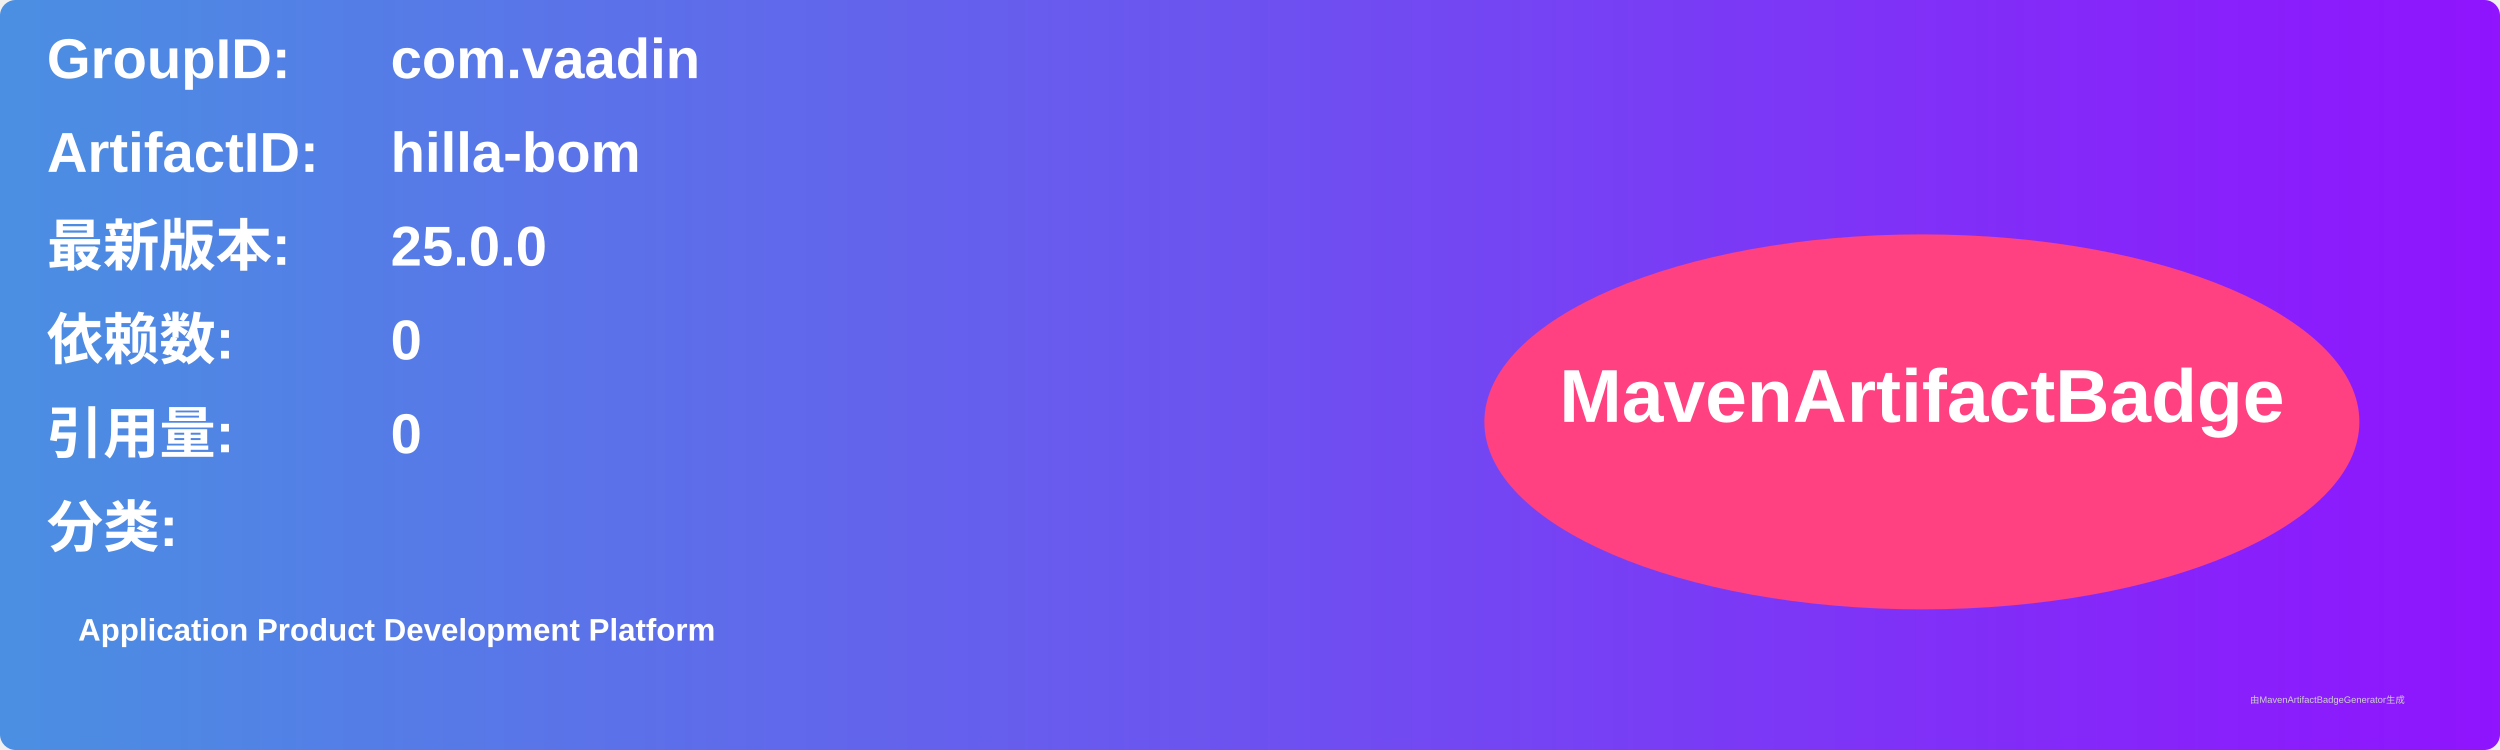
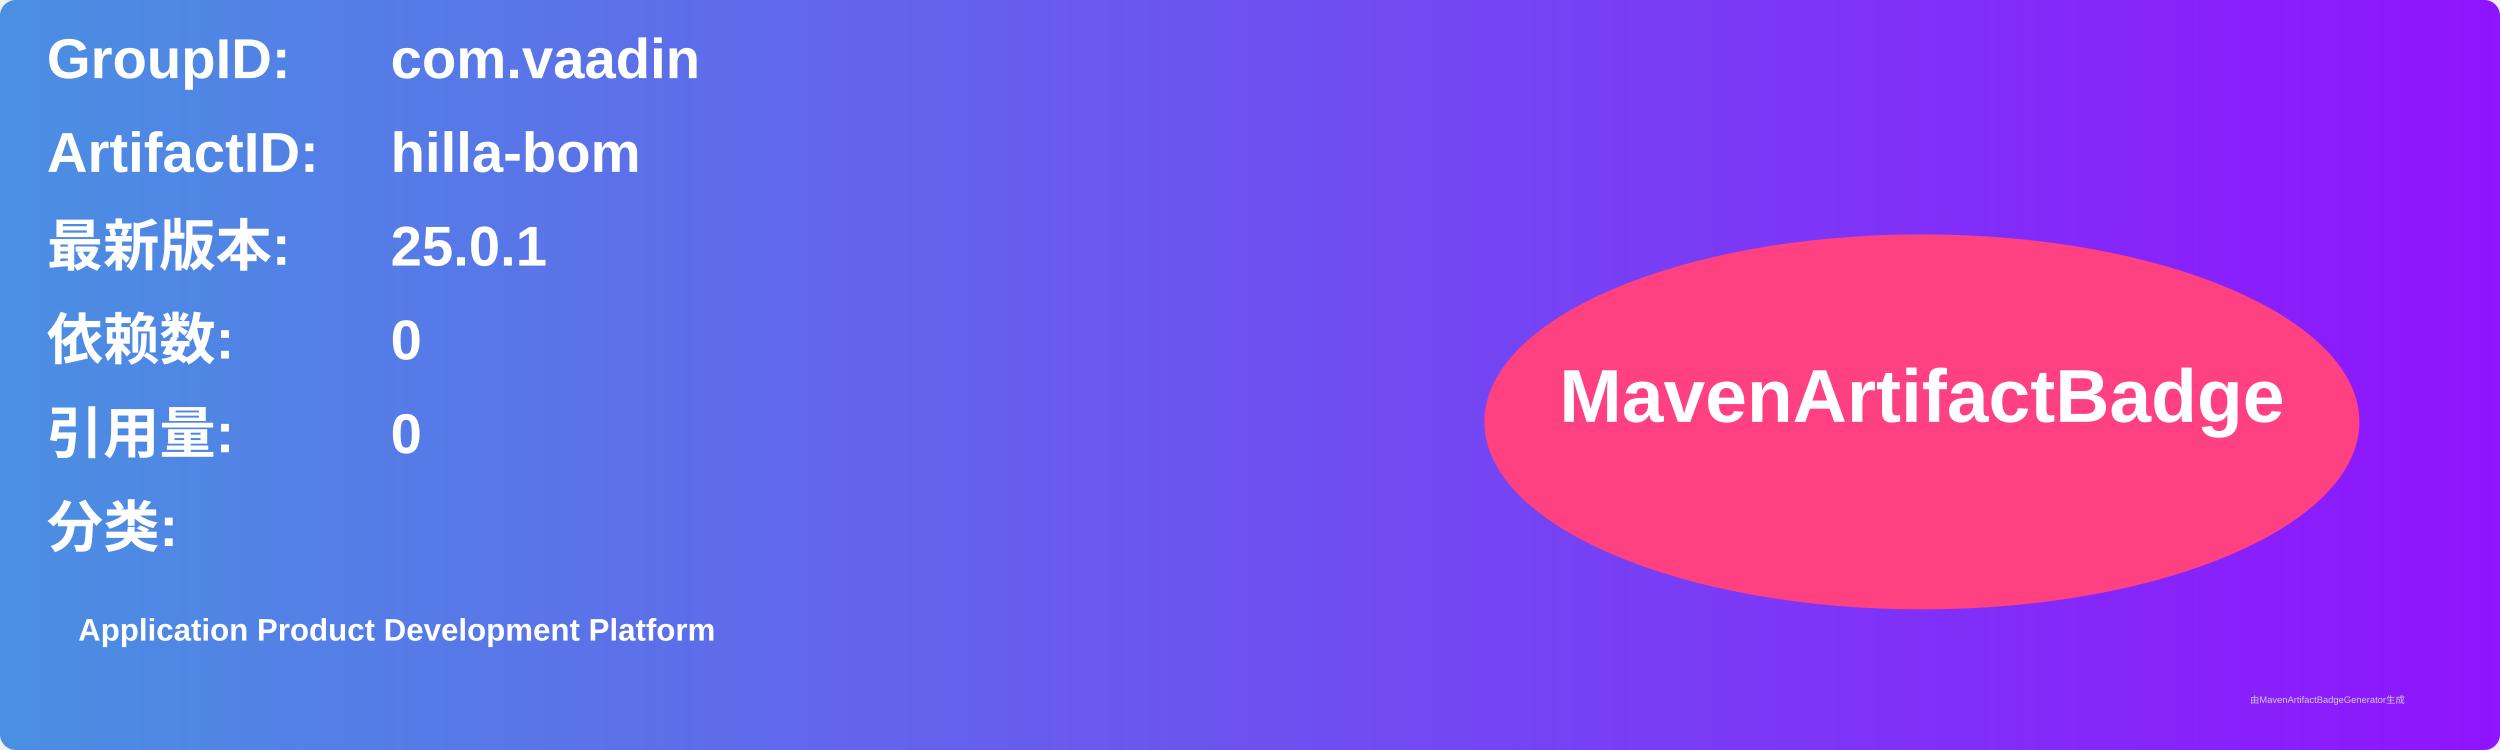
<svg xmlns="http://www.w3.org/2000/svg" width="800" height="240" viewBox="0 0 800 240">
  <linearGradient id="grad" x1="0%" y1="0%" x2="100%" y2="0%">
    <stop offset="0%" stop-color="#4a90e2" />
    <stop offset="100%" stop-color="#9013fe" />
  </linearGradient>
  <rect width="100%" height="100%" rx="5" ry="5" fill="url(#grad)" />
  <g transform="translate(15, 15)">
    <text x="0" y="10" font-family="Arial" font-size="18" fill="white" font-weight="bold" width="260">GroupID:</text>
    <text x="110" y="10" font-family="Arial" font-size="18" fill="white" font-weight="bold" width="460">com.vaadin</text>
    <text x="0" y="40" font-family="Arial" font-size="18" fill="white" font-weight="bold" width="260">ArtifactID:</text>
    <text x="110" y="40" font-family="Arial" font-size="18" fill="white" font-weight="bold" width="460">hilla-bom</text>
    <text x="0" y="70" font-family="Arial" font-size="18" fill="white" font-weight="bold">最新版本:</text>
    <text x="110" y="70" font-family="Arial" font-size="18" fill="white" font-weight="bold">
-       <tspan font-weight="bold">25.0.0</tspan>
+       <tspan font-weight="bold">25.0.1</tspan>
    </text>
    <text x="0" y="100" font-family="Arial" font-size="18" fill="white" font-weight="bold">依赖数: </text>
    <text x="110" y="100" font-family="Arial" font-size="18" fill="white">
      <tspan font-weight="bold">0</tspan>
    </text>
    <text x="0" y="130" font-family="Arial" font-size="18" fill="white" font-weight="bold">引用量: </text>
    <text x="110" y="130" font-family="Arial" font-size="18" fill="white">
      <tspan font-weight="bold">0</tspan>
    </text>
    <text x="0" y="160" font-family="Arial" font-size="18" fill="white" font-weight="bold">分类:</text>
    <text x="10" y="190" font-family="Arial" font-size="10" fill="white">
      <tspan font-weight="bold">Application Product Development Platform</tspan>
    </text>
    <ellipse cx="600" cy="120" rx="140" ry="60" fill="#ff4081" />
    <text x="600" y="120" text-anchor="middle" font-family="Arial" font-size="24" fill="white" font-weight="bold">MavenArtifactBadge</text>
  </g>
  <text x="720" y="225" font-family="Arial" font-size="3" fill="#d0d0d0">由MavenArtifactBadgeGenerator生成</text>
</svg>
